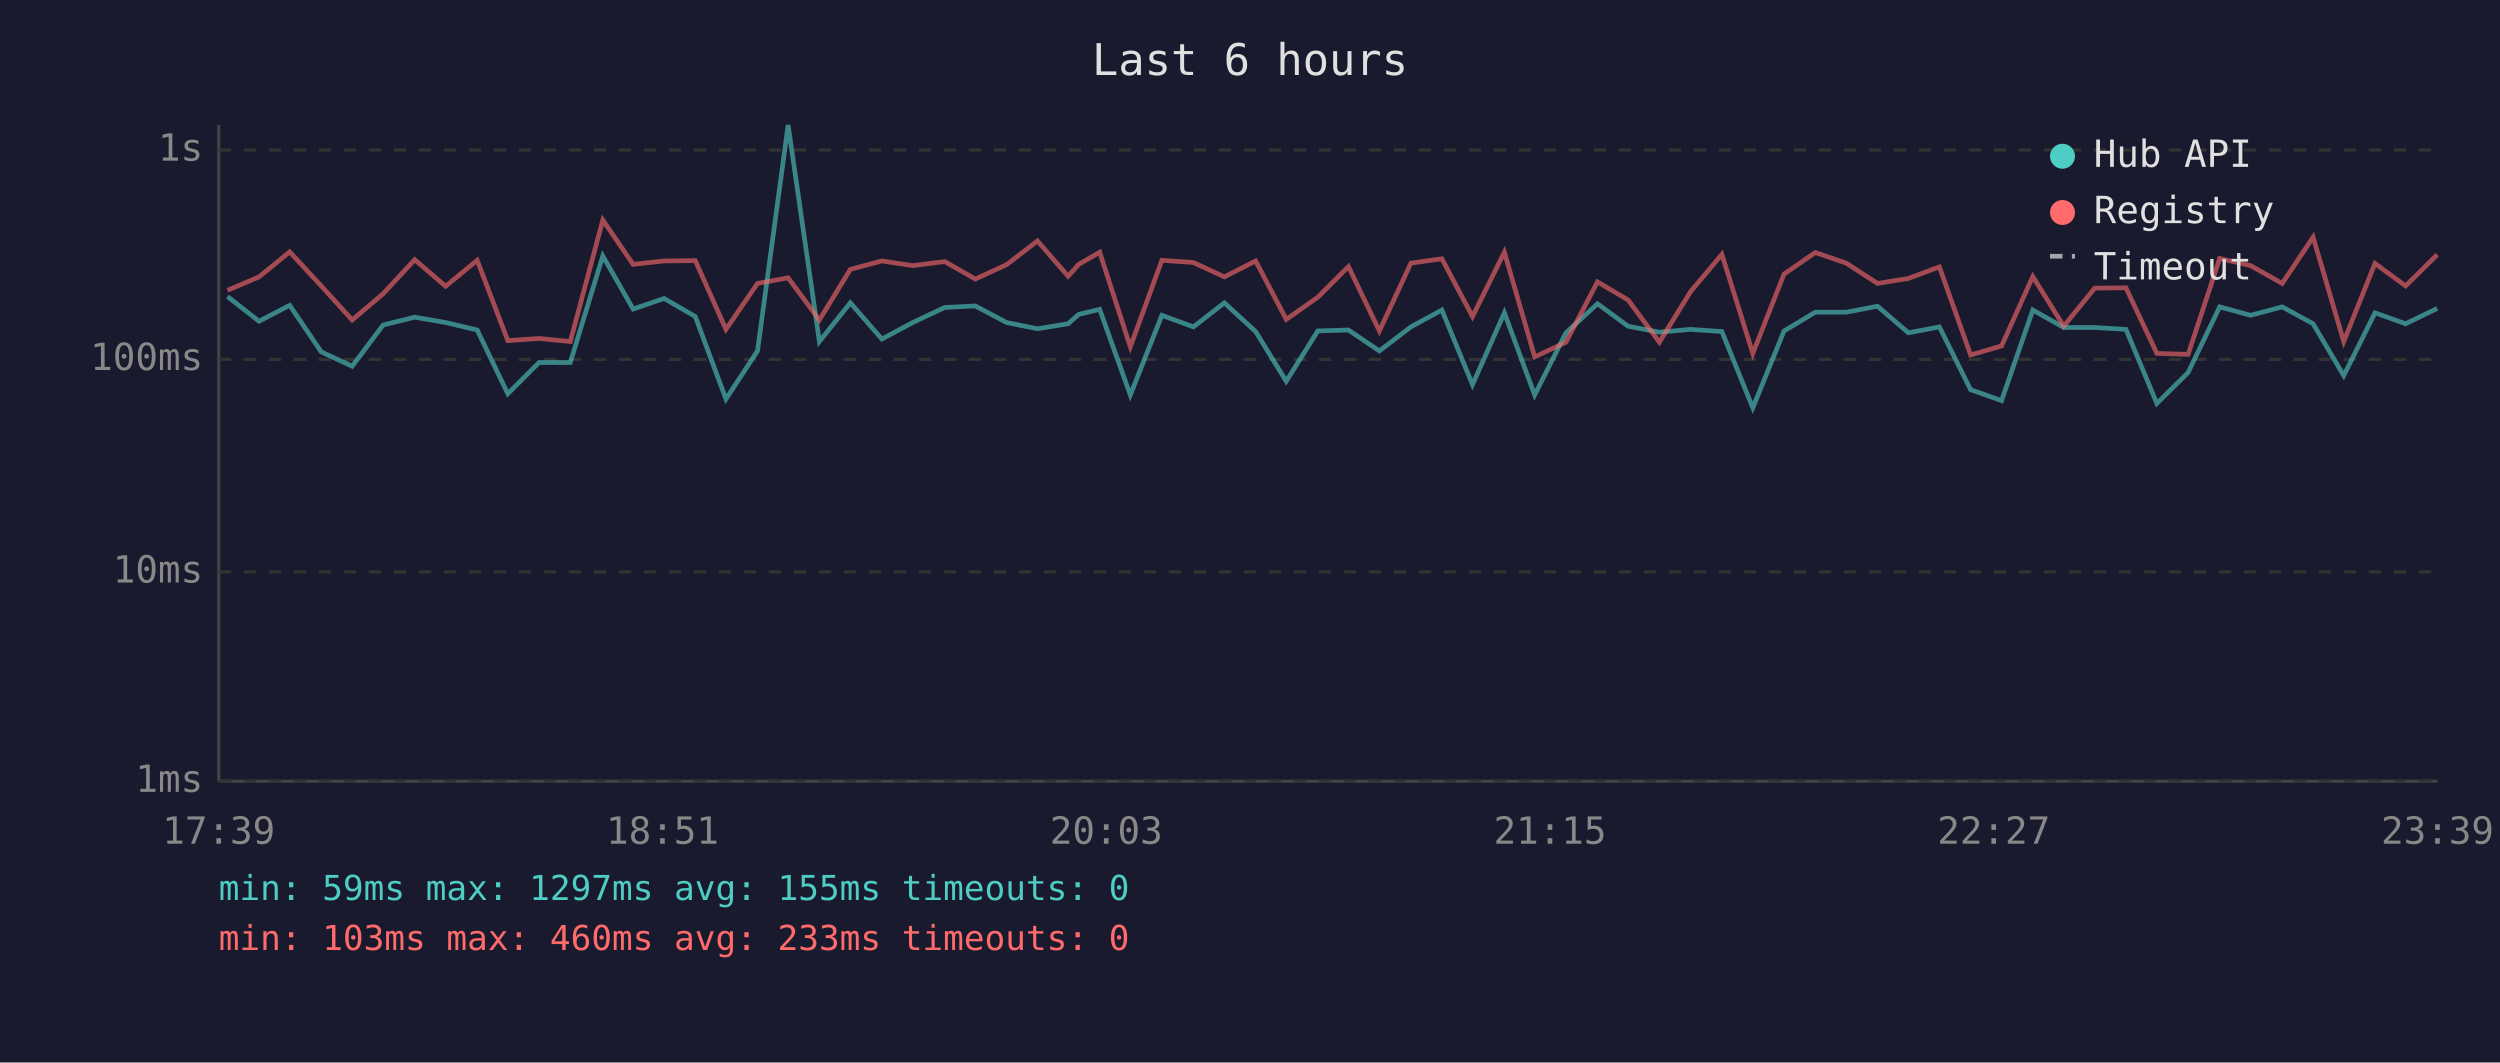
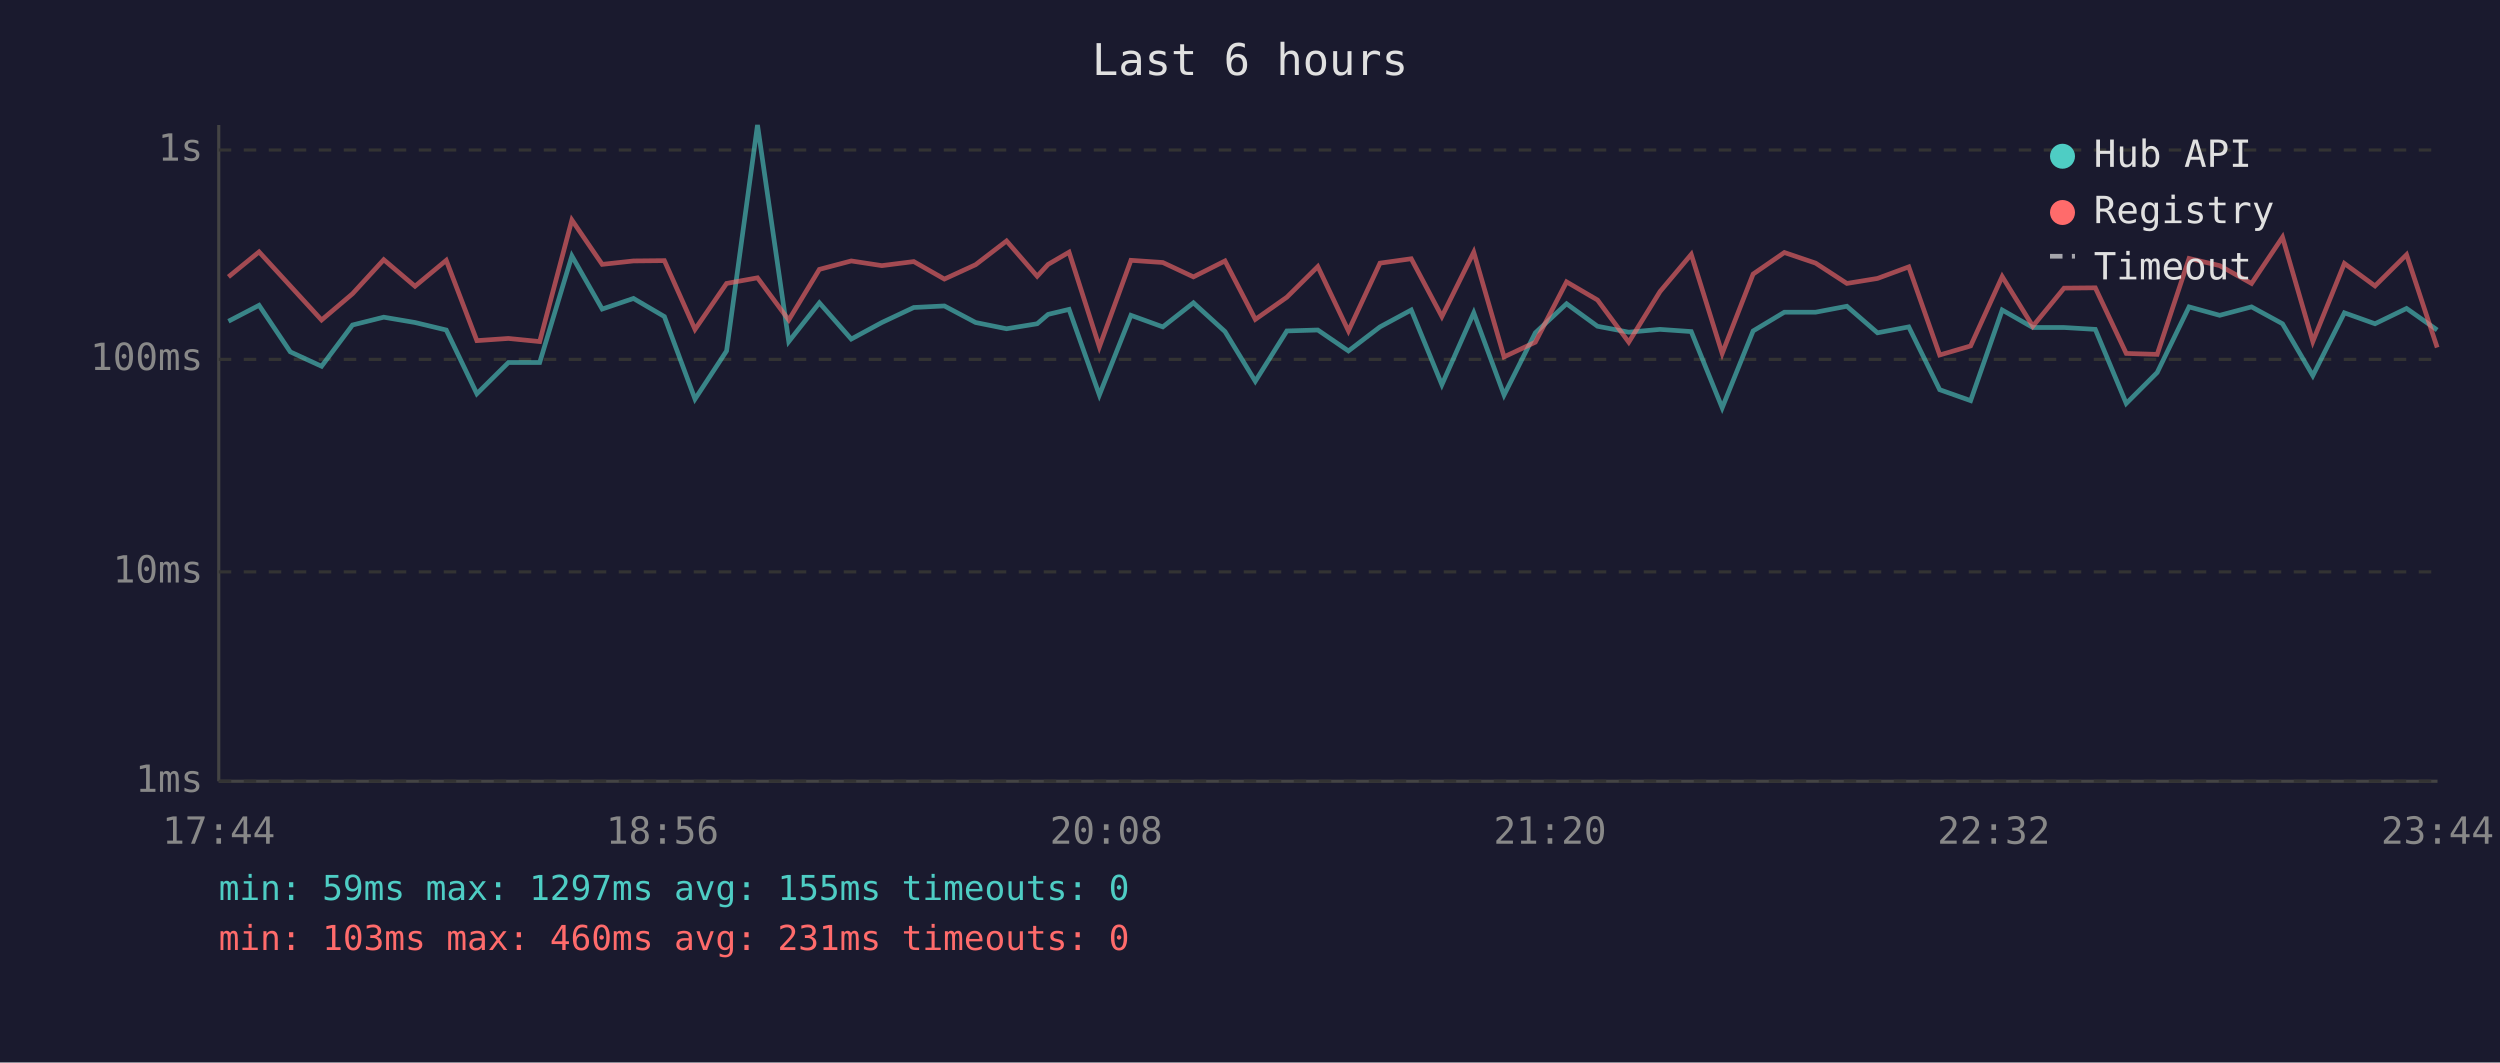
<svg xmlns="http://www.w3.org/2000/svg" viewBox="0 0 800 340" font-family="monospace" font-size="12">
  <rect width="800" height="340" fill="#1a1a2e" />
  <text x="400" y="24" fill="#e0e0e0" font-size="14" text-anchor="middle">Last 6 hours</text>
  <line x1="70" y1="40" x2="70" y2="250" stroke="#444" stroke-width="1" />
  <line x1="70" y1="250" x2="780" y2="250" stroke="#444" stroke-width="1" />
  <line x1="70" y1="250" x2="780" y2="250" stroke="#333" stroke-width="1" stroke-dasharray="4" />
  <text x="65" y="250" fill="#888" text-anchor="end" dominant-baseline="middle">1ms</text>
  <line x1="70" y1="183" x2="780" y2="183" stroke="#333" stroke-width="1" stroke-dasharray="4" />
  <text x="65" y="183" fill="#888" text-anchor="end" dominant-baseline="middle">10ms</text>
  <line x1="70" y1="115" x2="780" y2="115" stroke="#333" stroke-width="1" stroke-dasharray="4" />
  <text x="65" y="115" fill="#888" text-anchor="end" dominant-baseline="middle">100ms</text>
  <line x1="70" y1="48" x2="780" y2="48" stroke="#333" stroke-width="1" stroke-dasharray="4" />
  <text x="65" y="48" fill="#888" text-anchor="end" dominant-baseline="middle">1s</text>
-   <text x="70" y="270" fill="#888" text-anchor="middle">17:39</text>
-   <text x="212" y="270" fill="#888" text-anchor="middle">18:51</text>
-   <text x="354" y="270" fill="#888" text-anchor="middle">20:03</text>
-   <text x="496" y="270" fill="#888" text-anchor="middle">21:15</text>
-   <text x="638" y="270" fill="#888" text-anchor="middle">22:27</text>
-   <text x="780" y="270" fill="#888" text-anchor="middle">23:39</text>
-   <polyline points="72.8,94.9 82.9,102.8 92.7,97.7 102.8,112.6 112.7,117.2 122.6,104.0 132.7,101.5 142.6,103.2 152.7,105.6 162.5,126.0 172.5,116.0 182.5,116.0 192.9,81.9 202.6,98.9 212.5,95.5 222.5,101.3 232.3,127.7 242.4,112.3 252.2,40.0 262.2,109.3 272.1,96.9 282.2,108.5 292.1,103.2 302.3,98.4 312.1,97.9 322.1,103.2 332.0,105.2 341.8,103.6 345.2,100.6 351.9,99.0 361.7,126.4 371.8,100.9 381.9,104.6 391.8,96.9 401.8,106.1 411.6,122.0 421.7,105.9 431.5,105.6 441.4,112.3 451.5,104.6 461.4,99.2 471.2,123.1 481.4,100.1 491.1,126.4 501.1,106.5 511.2,97.2 521.0,104.4 531.0,106.3 541.0,105.4 551.0,106.1 560.9,130.5 570.9,105.9 580.9,99.9 590.8,99.9 600.8,98.0 610.7,106.5 620.6,104.6 630.6,124.7 640.5,128.2 650.5,99.2 660.4,104.8 670.3,104.8 680.3,105.4 690.2,129.1 700.2,119.2 710.3,98.2 720.2,100.9 730.3,98.2 740.2,103.6 750.0,120.2 760.0,100.1 769.8,103.6 779.9,98.7" fill="none" stroke="#4ecdc4" stroke-width="1.5" opacity="0.6" />
-   <polyline points="72.8,92.9 82.9,88.6 92.7,80.6 102.8,91.5 112.7,102.4 122.6,94.0 132.7,83.1 142.6,91.6 152.7,83.3 162.5,109.0 172.5,108.3 182.5,109.3 192.9,70.4 202.6,84.6 212.5,83.5 222.5,83.4 232.3,105.4 242.4,90.7 252.2,88.9 262.2,102.4 272.1,86.2 282.2,83.5 292.1,85.0 302.3,83.7 312.1,89.3 322.1,84.7 332.0,77.1 341.8,88.4 345.2,84.6 351.9,80.7 361.7,111.0 371.8,83.3 381.9,84.0 391.8,88.6 401.8,83.5 411.6,102.2 421.7,95.1 431.5,85.3 441.4,105.9 451.5,84.2 461.4,82.8 471.2,101.3 481.4,80.7 491.1,114.2 501.1,109.5 511.2,90.2 521.0,96.0 531.0,109.5 541.0,93.3 551.0,81.4 560.9,113.1 570.9,87.7 580.9,80.8 590.8,84.2 600.8,90.7 610.7,89.1 620.6,85.4 630.6,113.6 640.5,110.7 650.5,88.5 660.4,104.4 670.3,92.2 680.3,92.1 690.2,113.1 700.2,113.4 710.3,82.7 720.2,85.0 730.3,90.7 740.2,75.9 750.0,109.3 760.0,84.3 769.8,91.5 779.9,81.5" fill="none" stroke="#ff6b6b" stroke-width="1.5" opacity="0.6" />
+   <text x="70" y="270" fill="#888" text-anchor="middle">17:44</text>
+   <text x="212" y="270" fill="#888" text-anchor="middle">18:56</text>
+   <text x="354" y="270" fill="#888" text-anchor="middle">20:08</text>
+   <text x="496" y="270" fill="#888" text-anchor="middle">21:20</text>
+   <text x="638" y="270" fill="#888" text-anchor="middle">22:32</text>
+   <text x="780" y="270" fill="#888" text-anchor="middle">23:44</text>
+   <polyline points="73.1,102.8 82.9,97.7 92.9,112.6 102.9,117.2 112.8,104.0 122.8,101.5 132.8,103.2 142.8,105.6 152.6,126.0 162.7,116.0 172.7,116.0 183.0,81.9 192.7,98.9 202.7,95.5 212.6,101.3 222.4,127.7 232.5,112.3 242.4,40.0 252.4,109.3 262.2,96.9 272.4,108.5 282.2,103.2 292.4,98.4 302.2,97.9 312.2,103.2 322.1,105.2 331.9,103.6 335.4,100.6 342.1,99.0 351.8,126.4 361.9,100.9 372.1,104.6 381.9,96.9 392.0,106.1 401.7,122.0 411.8,105.9 421.7,105.6 431.5,112.3 441.6,104.6 451.6,99.2 461.4,123.1 471.6,100.1 481.3,126.4 491.3,106.5 501.3,97.2 511.2,104.4 521.2,106.3 531.2,105.4 541.2,106.1 551.1,130.5 561.0,105.9 571.0,99.9 581.0,99.9 591.0,98.0 600.8,106.5 610.8,104.6 620.7,124.7 630.6,128.2 640.7,99.2 650.5,104.8 660.5,104.8 670.5,105.4 680.4,129.1 690.3,119.2 700.5,98.2 710.3,100.9 720.5,98.2 730.4,103.6 740.1,120.2 750.2,100.1 760.0,103.6 770.1,98.7 779.9,105.6" fill="none" stroke="#4ecdc4" stroke-width="1.5" opacity="0.6" />
+   <polyline points="73.1,88.6 82.9,80.6 92.9,91.5 102.9,102.4 112.8,94.0 122.8,83.1 132.8,91.6 142.8,83.3 152.6,109.0 162.7,108.3 172.7,109.3 183.0,70.4 192.7,84.6 202.7,83.5 212.6,83.4 222.4,105.4 232.5,90.7 242.4,88.9 252.4,102.4 262.2,86.2 272.4,83.5 282.2,85.0 292.4,83.7 302.2,89.3 312.2,84.7 322.1,77.1 331.9,88.4 335.4,84.6 342.1,80.7 351.8,111.0 361.9,83.3 372.1,84.0 381.9,88.6 392.0,83.5 401.7,102.2 411.8,95.1 421.7,85.3 431.5,105.9 441.6,84.2 451.6,82.8 461.4,101.3 471.6,80.7 481.3,114.2 491.3,109.5 501.3,90.2 511.2,96.0 521.2,109.5 531.2,93.3 541.2,81.4 551.1,113.1 561.0,87.7 571.0,80.8 581.0,84.2 591.0,90.7 600.8,89.1 610.8,85.4 620.7,113.6 630.6,110.7 640.7,88.5 650.5,104.4 660.5,92.2 670.5,92.1 680.4,113.1 690.3,113.4 700.5,82.7 710.3,85.0 720.5,90.7 730.4,75.9 740.1,109.3 750.2,84.3 760.0,91.5 770.1,81.5 779.9,111.2" fill="none" stroke="#ff6b6b" stroke-width="1.5" opacity="0.6" />
  <circle cx="660" cy="50" r="4" fill="#4ecdc4" />
  <text x="670" y="50" fill="#e0e0e0" dominant-baseline="middle">Hub API</text>
  <circle cx="660" cy="68" r="4" fill="#ff6b6b" />
  <text x="670" y="68" fill="#e0e0e0" dominant-baseline="middle">Registry</text>
  <line x1="656" y1="82" x2="664" y2="82" stroke="#e0e0e0" stroke-width="1.5" stroke-dasharray="4,3" opacity="0.7" />
  <text x="670" y="86" fill="#e0e0e0" dominant-baseline="middle">Timeout</text>
  <text x="70" y="288" fill="#4ecdc4" font-size="11">min: 59ms  max: 1297ms  avg: 155ms  timeouts: 0</text>
-   <text x="70" y="304" fill="#ff6b6b" font-size="11">min: 103ms  max: 460ms  avg: 233ms  timeouts: 0</text>
+   <text x="70" y="304" fill="#ff6b6b" font-size="11">min: 103ms  max: 460ms  avg: 231ms  timeouts: 0</text>
</svg>
